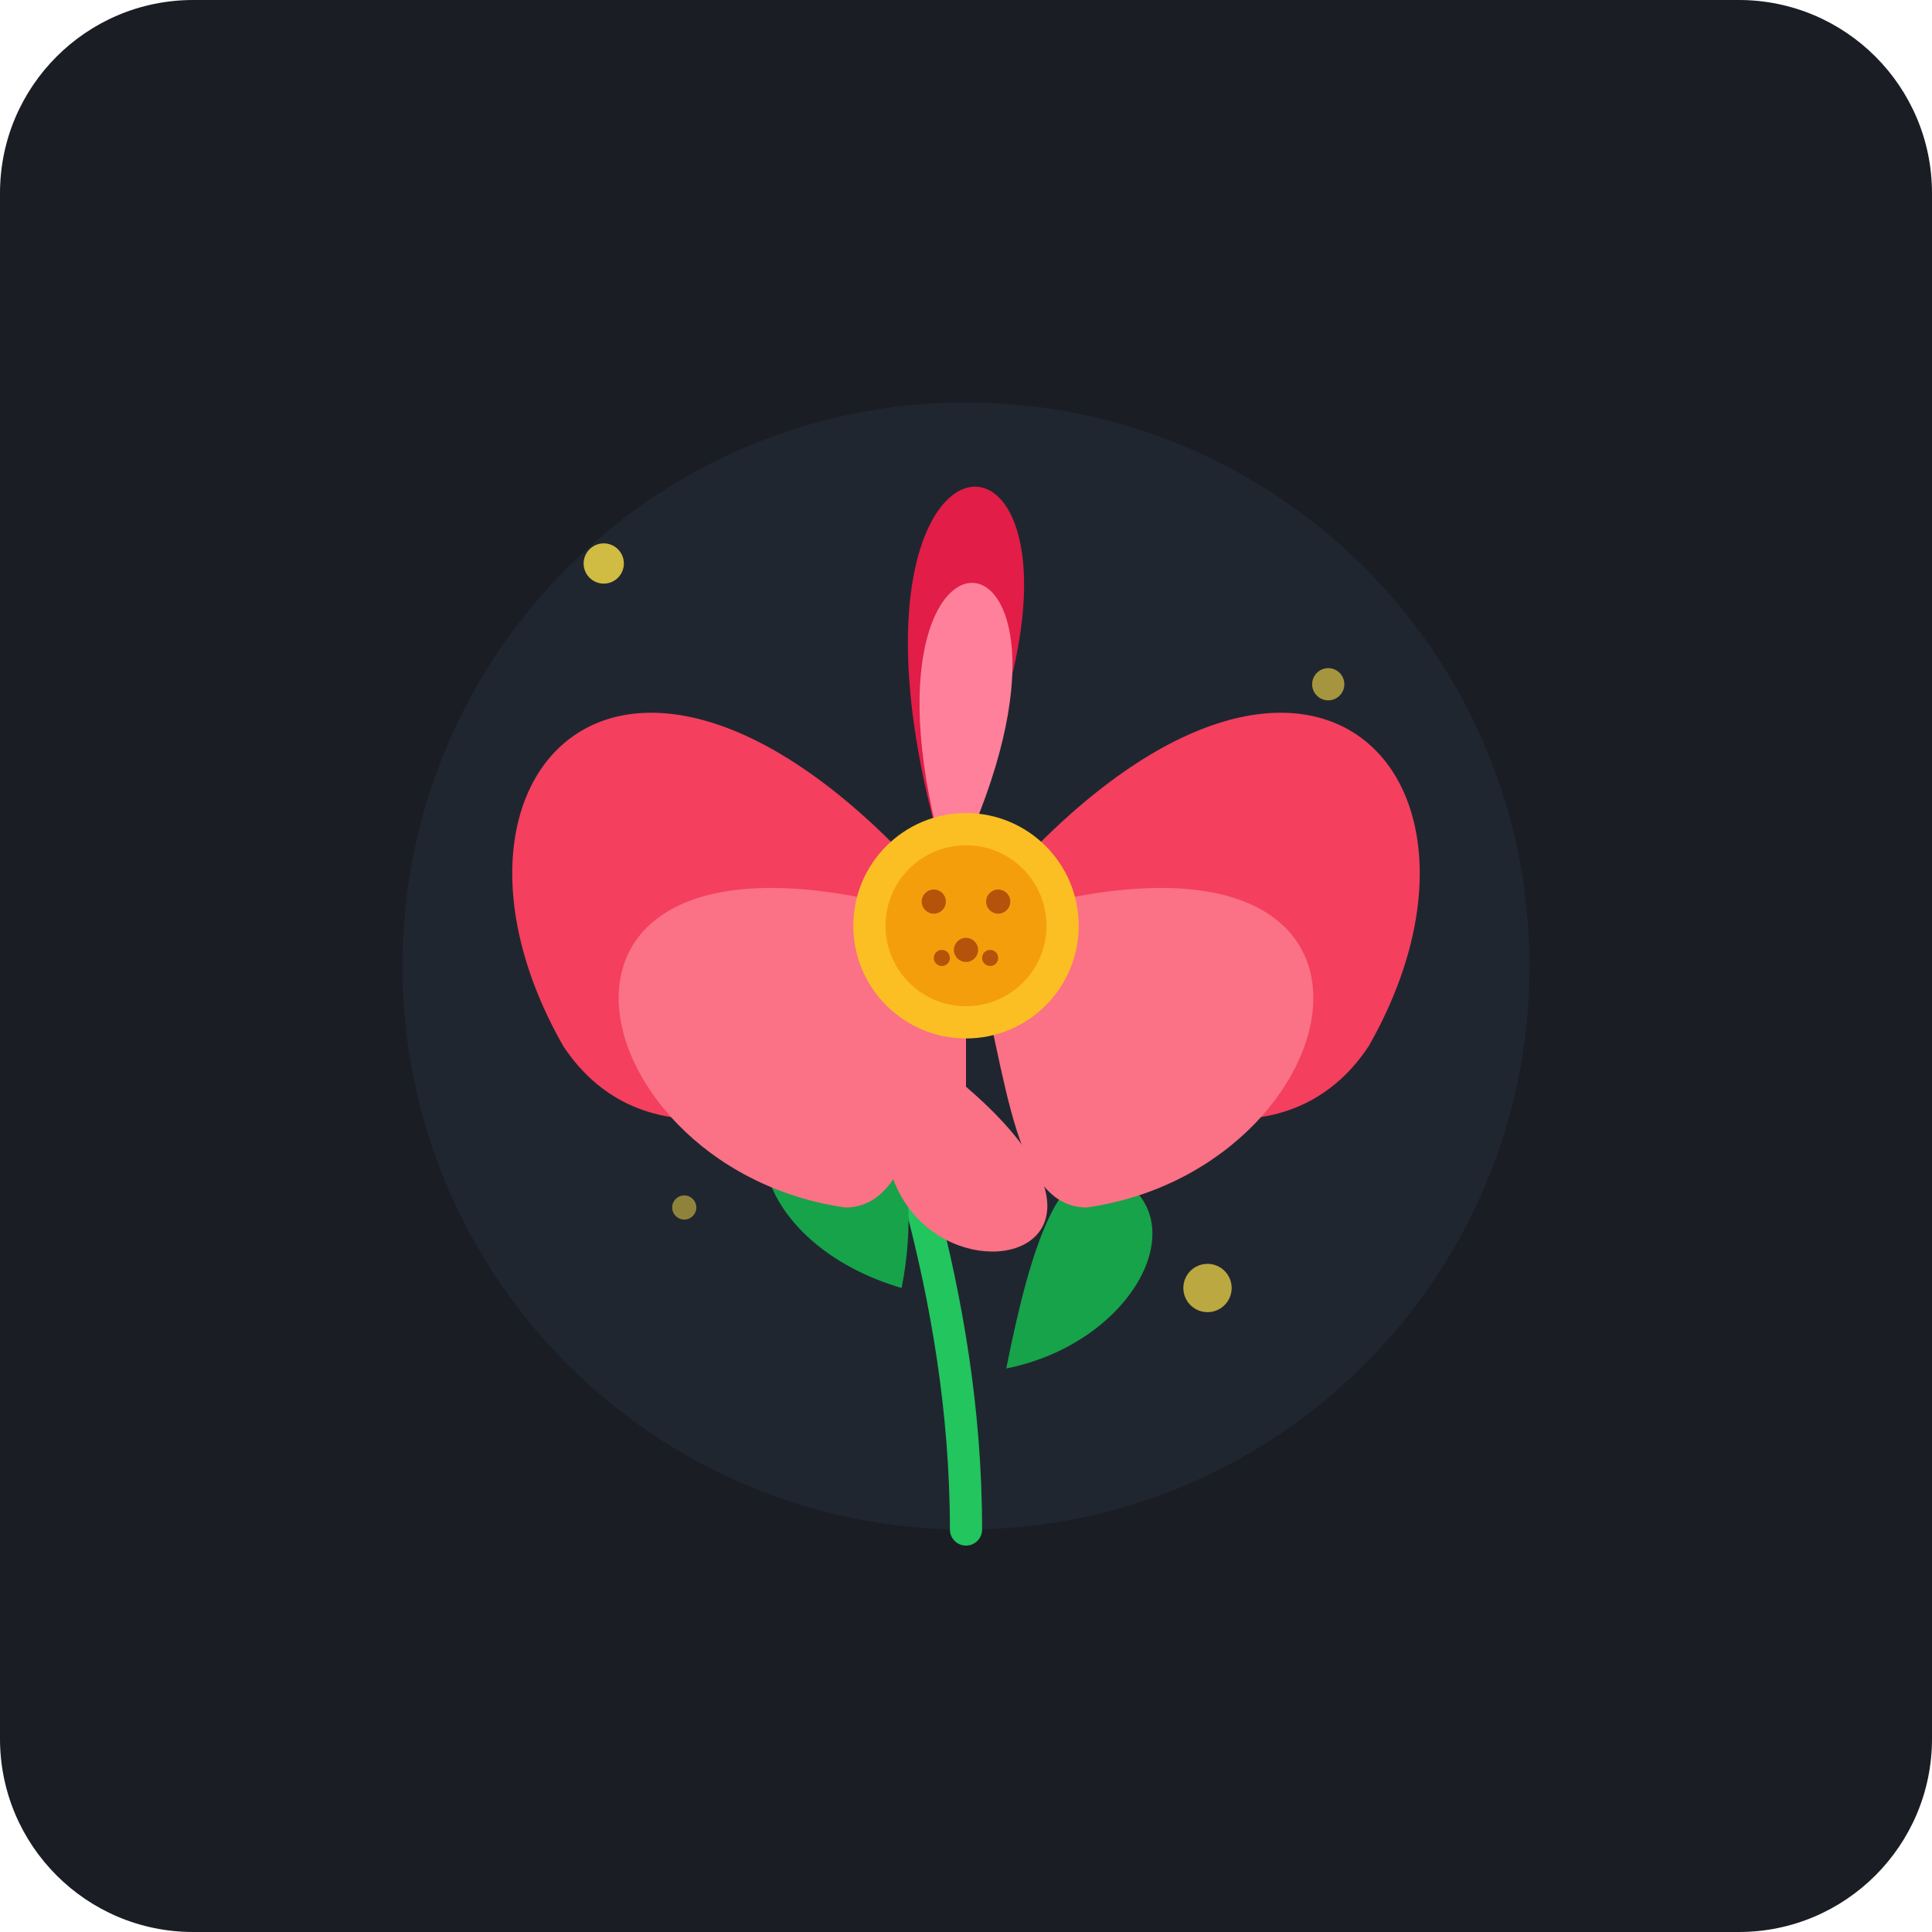
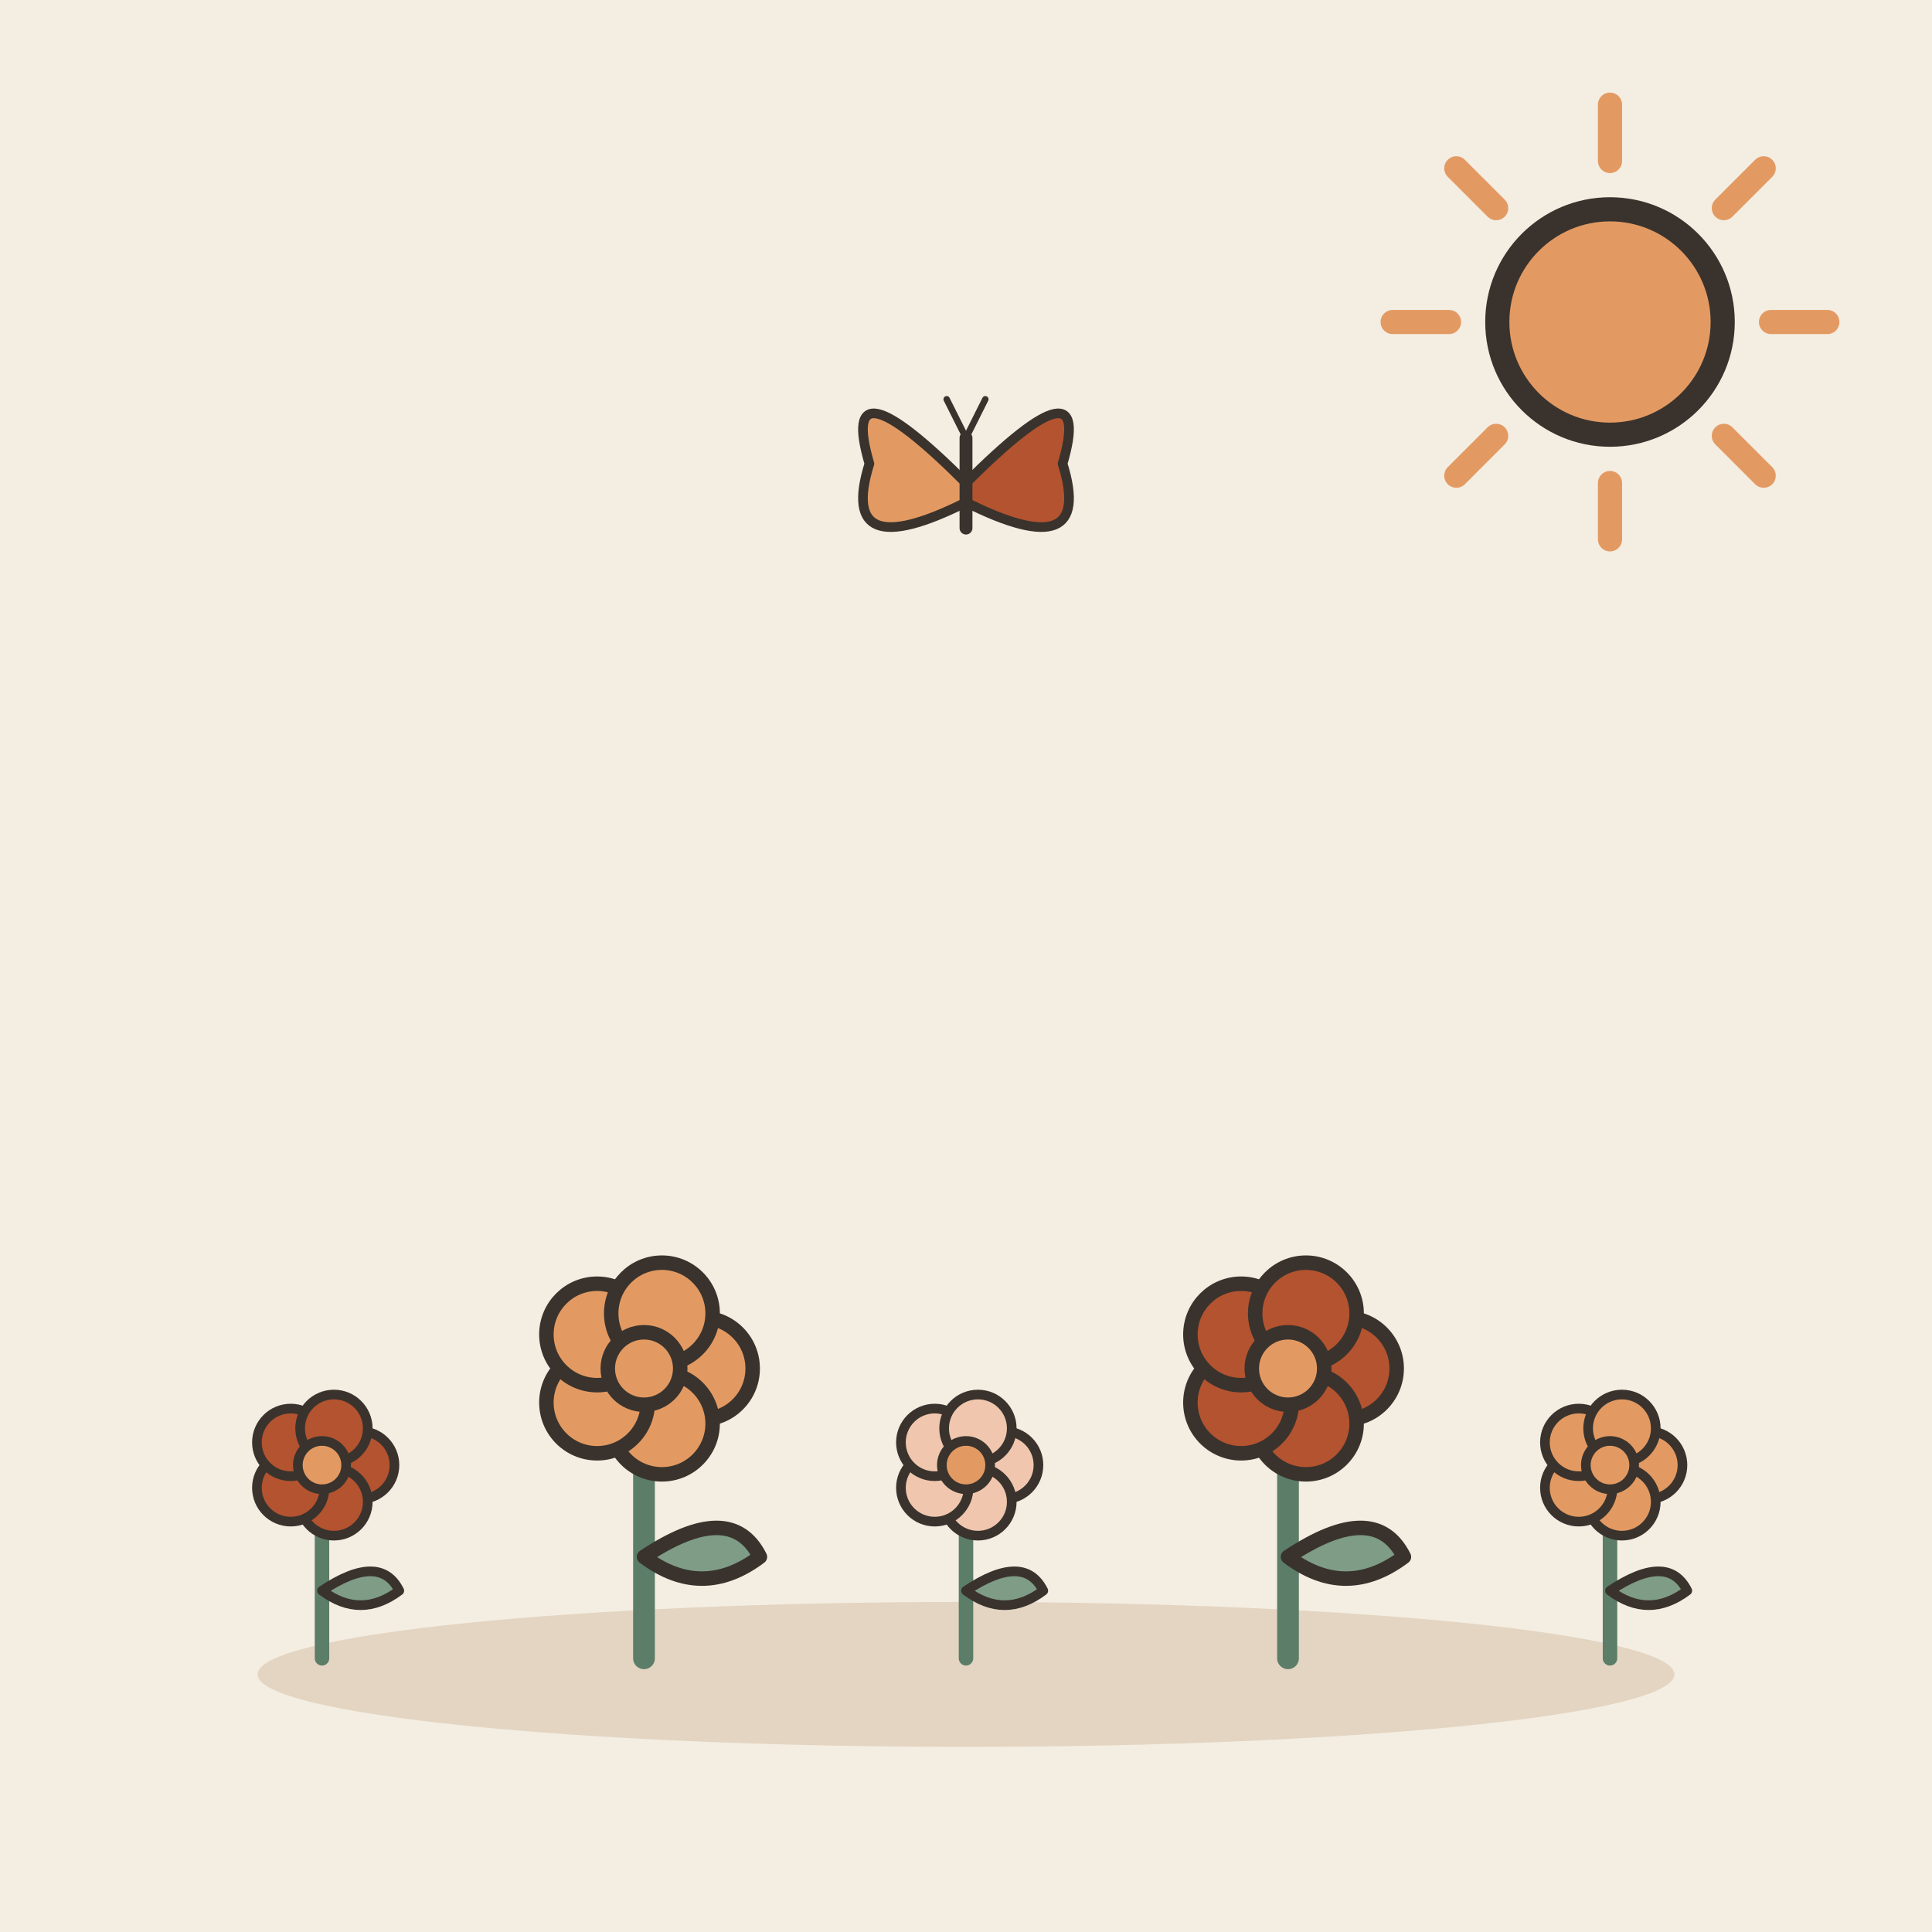
- <svg xmlns="http://www.w3.org/2000/svg" width="240" height="240" viewBox="0 0 240 240">
-   <rect width="240" height="240" rx="24" fill="#1A1D24" />
-   <circle cx="120" cy="120" r="70" fill="#242B38" opacity="0.6" />
-   <g transform="translate(120, 115)">
-     <path d="M0,75 C0,45 -10,20 -15,5" fill="none" stroke="#22C55E" stroke-width="4" stroke-linecap="round" />
-     <path d="M-8,45 C-25,40 -30,25 -20,20 C-10,15 -5,30 -8,45 Z" fill="#16A34A" />
-     <path d="M5,55 C20,52 28,38 20,32 C12,26 8,40 5,55 Z" fill="#16A34A" />
-     <path d="M0,0 C-40,-50 -70,-20 -50,15 C-40,30 -20,25 0,10 Z" fill="#F43F5E" />
-     <path d="M0,0 C40,-50 70,-20 50,15 C40,30 20,25 0,10 Z" fill="#F43F5E" />
-     <path d="M0,0 C-60,-20 -50,30 -15,35 C-5,35 -5,15 0,0 Z" fill="#FB7185" />
-     <path d="M0,0 C60,-20 50,30 15,35 C5,35 5,15 0,0 Z" fill="#FB7185" />
-     <path d="M0,0 C-25,-70 25,-70 0,-15 Z" fill="#E11D48" />
-     <path d="M0,0 C-35,50 35,50 0,20 Z" fill="#FB7185" />
-     <path d="M0,0 C-20,-55 20,-55 0,-10 Z" fill="#FF809B" />
-     <circle cx="0" cy="0" r="14" fill="#FBBF24" />
-     <circle cx="0" cy="0" r="10" fill="#F59E0B" />
-     <circle cx="-4" cy="-3" r="1.5" fill="#B45309" />
-     <circle cx="4" cy="-3" r="1.5" fill="#B45309" />
-     <circle cx="0" cy="3" r="1.5" fill="#B45309" />
-     <circle cx="-3" cy="4" r="1" fill="#B45309" />
-     <circle cx="3" cy="4" r="1" fill="#B45309" />
+ <svg xmlns="http://www.w3.org/2000/svg" viewBox="0 0 240 240" data-style="editorial">
+   <rect width="240" height="240" fill="#F4EDE2" />
+   <ellipse cx="120" cy="208" rx="88" ry="9" fill="#E3D5C1" />
+   <g transform="translate(40 206) scale(0.6 0.6)">
+     <path d="M0 0L0 -36" stroke="#5C7D68" stroke-width="3" stroke-linecap="round" fill="none" />
+     <path d="M0 -14Q12 -22 16 -14Q8 -8 0 -14Z" fill="#7E9C86" stroke="#3A332D" stroke-width="2" stroke-linecap="round" stroke-linejoin="round" />
+     <circle cx="8" cy="-40" r="7" fill="#B4532F" stroke="#3A332D" stroke-linecap="round" stroke-linejoin="round" stroke-width="2" />
+     <circle cx="2.472" cy="-32.392" r="7" fill="#B4532F" stroke="#3A332D" stroke-linecap="round" stroke-linejoin="round" stroke-width="2" />
+     <circle cx="-6.472" cy="-35.298" r="7" fill="#B4532F" stroke="#3A332D" stroke-linecap="round" stroke-linejoin="round" stroke-width="2" />
+     <circle cx="-6.472" cy="-44.702" r="7" fill="#B4532F" stroke="#3A332D" stroke-linecap="round" stroke-linejoin="round" stroke-width="2" />
+     <circle cx="2.472" cy="-47.608" r="7" fill="#B4532F" stroke="#3A332D" stroke-linecap="round" stroke-linejoin="round" stroke-width="2" />
+     <circle cx="0" cy="-40" r="5" fill="#E39A62" stroke="#3A332D" stroke-linecap="round" stroke-linejoin="round" stroke-width="2" />
  </g>
-   <circle cx="75" cy="70" r="2.5" fill="#FDE047" opacity="0.8" />
-   <circle cx="165" cy="85" r="2" fill="#FDE047" opacity="0.6" />
-   <circle cx="150" cy="160" r="3" fill="#FDE047" opacity="0.7" />
-   <circle cx="85" cy="150" r="1.5" fill="#FDE047" opacity="0.5" />
+   <g transform="translate(80 206) scale(0.9 0.9)">
+     <path d="M0 0L0 -36" stroke="#5C7D68" stroke-width="3" stroke-linecap="round" fill="none" />
+     <path d="M0 -14Q12 -22 16 -14Q8 -8 0 -14Z" fill="#7E9C86" stroke="#3A332D" stroke-width="2" stroke-linecap="round" stroke-linejoin="round" />
+     <circle cx="8" cy="-40" r="7" fill="#E39A62" stroke="#3A332D" stroke-linecap="round" stroke-linejoin="round" stroke-width="2" />
+     <circle cx="2.472" cy="-32.392" r="7" fill="#E39A62" stroke="#3A332D" stroke-linecap="round" stroke-linejoin="round" stroke-width="2" />
+     <circle cx="-6.472" cy="-35.298" r="7" fill="#E39A62" stroke="#3A332D" stroke-linecap="round" stroke-linejoin="round" stroke-width="2" />
+     <circle cx="-6.472" cy="-44.702" r="7" fill="#E39A62" stroke="#3A332D" stroke-linecap="round" stroke-linejoin="round" stroke-width="2" />
+     <circle cx="2.472" cy="-47.608" r="7" fill="#E39A62" stroke="#3A332D" stroke-linecap="round" stroke-linejoin="round" stroke-width="2" />
+     <circle cx="0" cy="-40" r="5" fill="#E39A62" stroke="#3A332D" stroke-linecap="round" stroke-linejoin="round" stroke-width="2" />
+   </g>
+   <g transform="translate(120 206) scale(0.6 0.6)">
+     <path d="M0 0L0 -36" stroke="#5C7D68" stroke-width="3" stroke-linecap="round" fill="none" />
+     <path d="M0 -14Q12 -22 16 -14Q8 -8 0 -14Z" fill="#7E9C86" stroke="#3A332D" stroke-width="2" stroke-linecap="round" stroke-linejoin="round" />
+     <circle cx="8" cy="-40" r="7" fill="#F0C7AE" stroke="#3A332D" stroke-linecap="round" stroke-linejoin="round" stroke-width="2" />
+     <circle cx="2.472" cy="-32.392" r="7" fill="#F0C7AE" stroke="#3A332D" stroke-linecap="round" stroke-linejoin="round" stroke-width="2" />
+     <circle cx="-6.472" cy="-35.298" r="7" fill="#F0C7AE" stroke="#3A332D" stroke-linecap="round" stroke-linejoin="round" stroke-width="2" />
+     <circle cx="-6.472" cy="-44.702" r="7" fill="#F0C7AE" stroke="#3A332D" stroke-linecap="round" stroke-linejoin="round" stroke-width="2" />
+     <circle cx="2.472" cy="-47.608" r="7" fill="#F0C7AE" stroke="#3A332D" stroke-linecap="round" stroke-linejoin="round" stroke-width="2" />
+     <circle cx="0" cy="-40" r="5" fill="#E39A62" stroke="#3A332D" stroke-linecap="round" stroke-linejoin="round" stroke-width="2" />
+   </g>
+   <g transform="translate(160 206) scale(0.9 0.9)">
+     <path d="M0 0L0 -36" stroke="#5C7D68" stroke-width="3" stroke-linecap="round" fill="none" />
+     <path d="M0 -14Q12 -22 16 -14Q8 -8 0 -14Z" fill="#7E9C86" stroke="#3A332D" stroke-width="2" stroke-linecap="round" stroke-linejoin="round" />
+     <circle cx="8" cy="-40" r="7" fill="#B4532F" stroke="#3A332D" stroke-linecap="round" stroke-linejoin="round" stroke-width="2" />
+     <circle cx="2.472" cy="-32.392" r="7" fill="#B4532F" stroke="#3A332D" stroke-linecap="round" stroke-linejoin="round" stroke-width="2" />
+     <circle cx="-6.472" cy="-35.298" r="7" fill="#B4532F" stroke="#3A332D" stroke-linecap="round" stroke-linejoin="round" stroke-width="2" />
+     <circle cx="-6.472" cy="-44.702" r="7" fill="#B4532F" stroke="#3A332D" stroke-linecap="round" stroke-linejoin="round" stroke-width="2" />
+     <circle cx="2.472" cy="-47.608" r="7" fill="#B4532F" stroke="#3A332D" stroke-linecap="round" stroke-linejoin="round" stroke-width="2" />
+     <circle cx="0" cy="-40" r="5" fill="#E39A62" stroke="#3A332D" stroke-linecap="round" stroke-linejoin="round" stroke-width="2" />
+   </g>
+   <g transform="translate(200 206) scale(0.6 0.6)">
+     <path d="M0 0L0 -36" stroke="#5C7D68" stroke-width="3" stroke-linecap="round" fill="none" />
+     <path d="M0 -14Q12 -22 16 -14Q8 -8 0 -14Z" fill="#7E9C86" stroke="#3A332D" stroke-width="2" stroke-linecap="round" stroke-linejoin="round" />
+     <circle cx="8" cy="-40" r="7" fill="#E39A62" stroke="#3A332D" stroke-linecap="round" stroke-linejoin="round" stroke-width="2" />
+     <circle cx="2.472" cy="-32.392" r="7" fill="#E39A62" stroke="#3A332D" stroke-linecap="round" stroke-linejoin="round" stroke-width="2" />
+     <circle cx="-6.472" cy="-35.298" r="7" fill="#E39A62" stroke="#3A332D" stroke-linecap="round" stroke-linejoin="round" stroke-width="2" />
+     <circle cx="-6.472" cy="-44.702" r="7" fill="#E39A62" stroke="#3A332D" stroke-linecap="round" stroke-linejoin="round" stroke-width="2" />
+     <circle cx="2.472" cy="-47.608" r="7" fill="#E39A62" stroke="#3A332D" stroke-linecap="round" stroke-linejoin="round" stroke-width="2" />
+     <circle cx="0" cy="-40" r="5" fill="#E39A62" stroke="#3A332D" stroke-linecap="round" stroke-linejoin="round" stroke-width="2" />
+   </g>
+   <path d="M220 40L227 40" stroke="#E39A62" stroke-width="3" stroke-linecap="round" fill="none" />
+   <path d="M214.142 54.142L219.092 59.092" stroke="#E39A62" stroke-width="3" stroke-linecap="round" fill="none" />
+   <path d="M200 60L200 67" stroke="#E39A62" stroke-width="3" stroke-linecap="round" fill="none" />
+   <path d="M185.858 54.142L180.908 59.092" stroke="#E39A62" stroke-width="3" stroke-linecap="round" fill="none" />
+   <path d="M180 40L173 40" stroke="#E39A62" stroke-width="3" stroke-linecap="round" fill="none" />
+   <path d="M185.858 25.858L180.908 20.908" stroke="#E39A62" stroke-width="3" stroke-linecap="round" fill="none" />
+   <path d="M200 20L200 13" stroke="#E39A62" stroke-width="3" stroke-linecap="round" fill="none" />
+   <path d="M214.142 25.858L219.092 20.908" stroke="#E39A62" stroke-width="3" stroke-linecap="round" fill="none" />
+   <circle cx="200" cy="40" r="14" fill="#E39A62" stroke="#3A332D" stroke-width="3" stroke-linecap="round" stroke-linejoin="round" />
+   <g transform="translate(120 60) scale(0.4 0.4)">
+     <path d="M0 0Q-40 -40 -30 -6Q-40 26 0 6Z" fill="#E39A62" stroke="#3A332D" stroke-width="3" stroke-linecap="round" stroke-linejoin="round" />
+     <path d="M0 0Q40 -40 30 -6Q40 26 0 6Z" fill="#B4532F" stroke="#3A332D" stroke-width="3" stroke-linecap="round" stroke-linejoin="round" />
+     <path d="M0 -14L0 14" stroke="#3A332D" stroke-width="4" stroke-linecap="round" fill="none" />
+     <path d="M0 -14L-6 -26M0 -14L6 -26" fill="none" stroke="#3A332D" stroke-width="2" stroke-linecap="round" stroke-linejoin="round" />
+   </g>
</svg>
